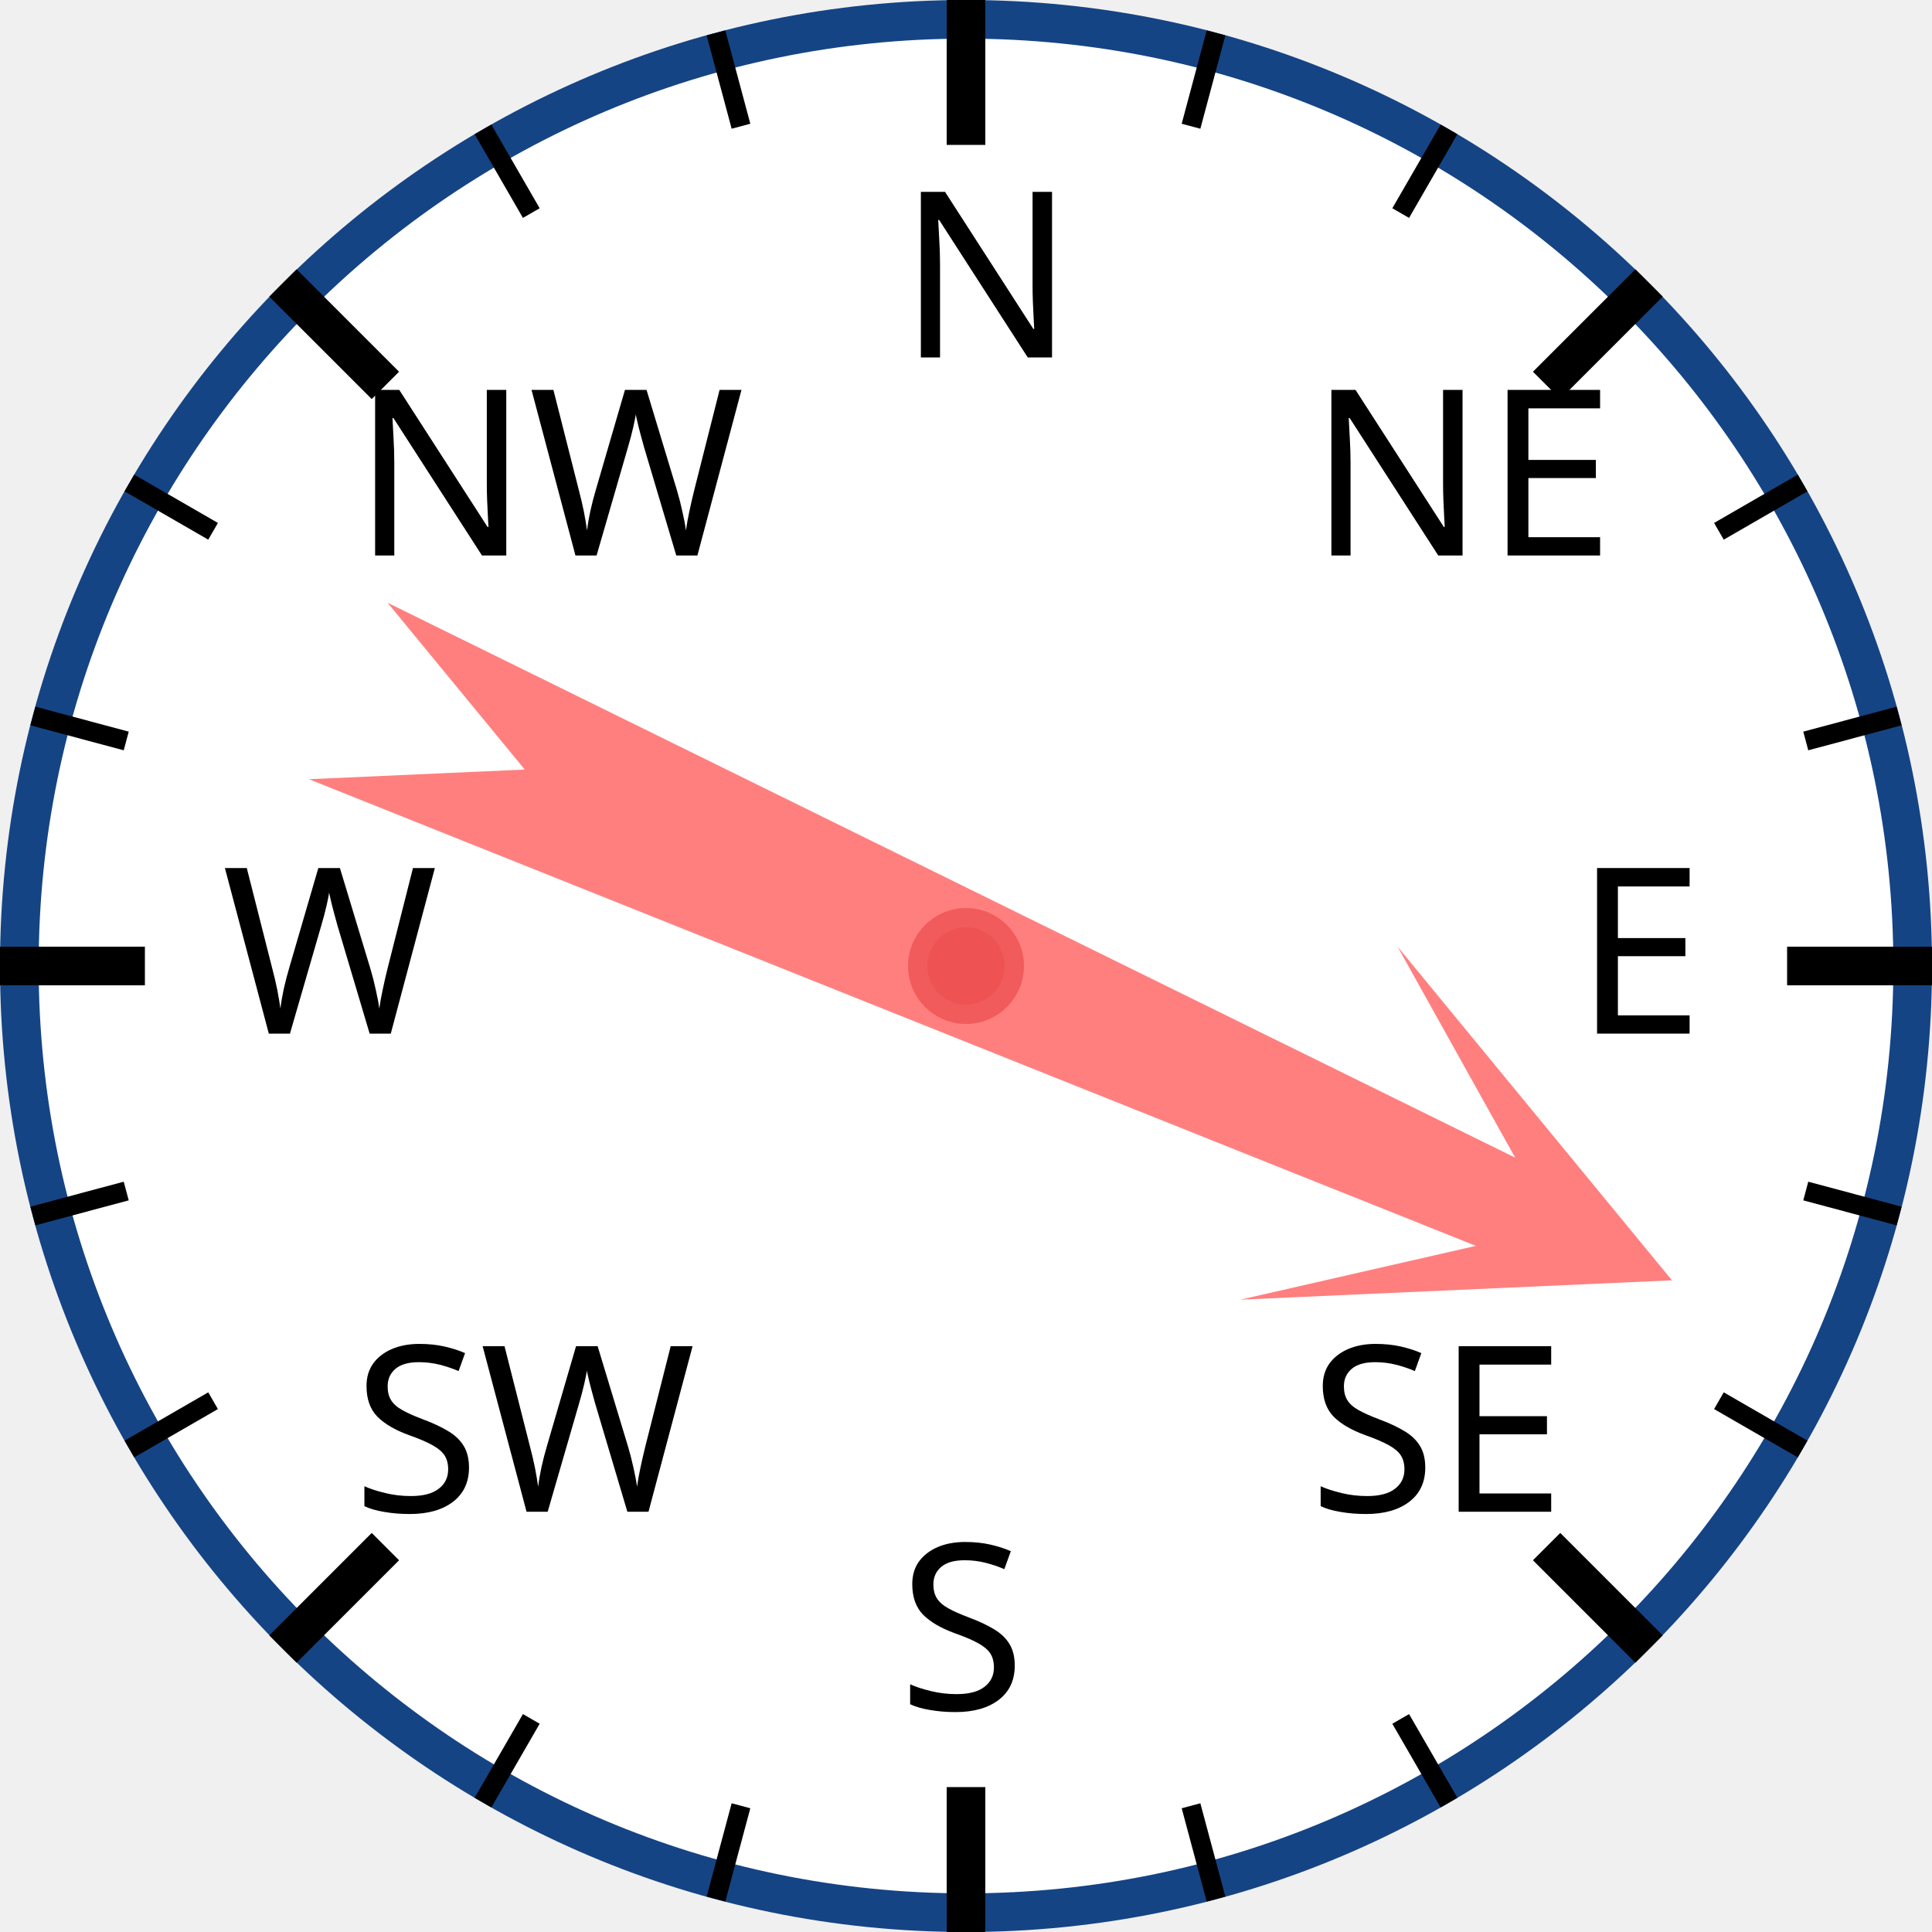
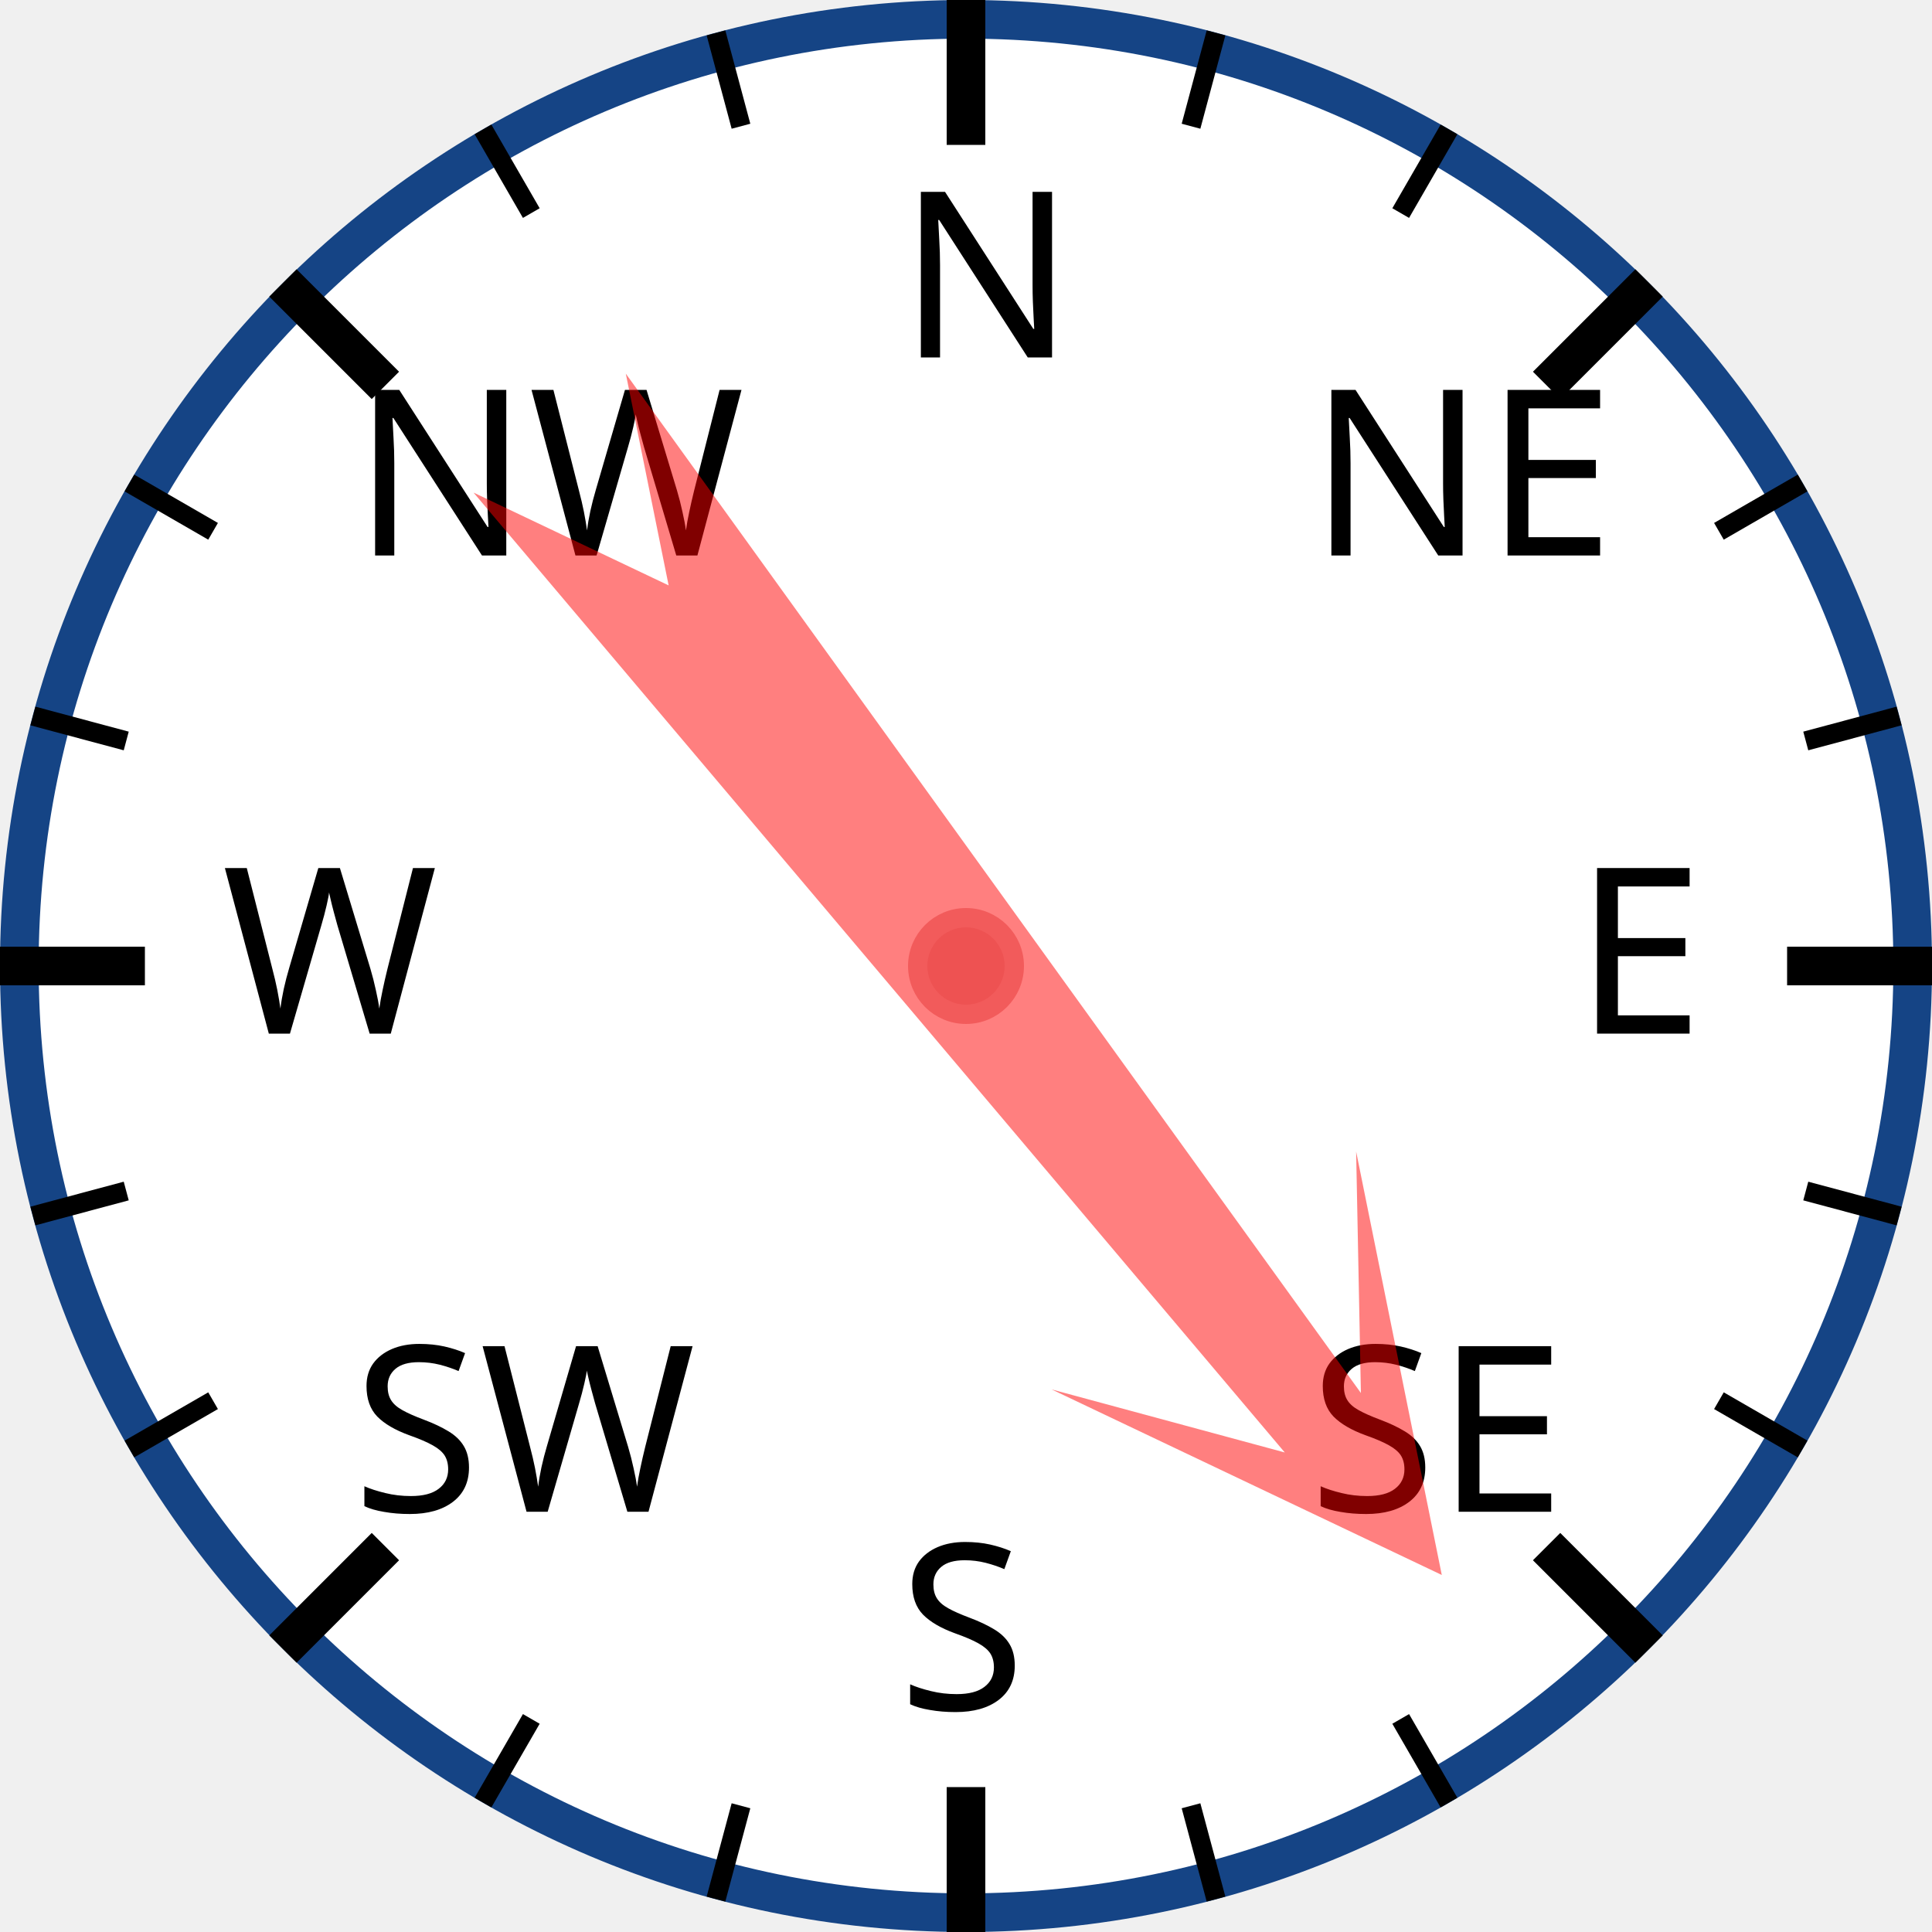
<svg xmlns="http://www.w3.org/2000/svg" width="120px" height="120px" viewBox="0 0 200 200">
  <circle cx="100" cy="100" r="98" style="fill: white; stroke: #154485; stroke-width: 4;" />
  <text x="93.0" y="37.0" style="font-family: sans-serif; font-size: 18pt;">N</text>
  <line x1="100.0" y1="0.0" x2="100.0" y2="15.0" style="stroke: black; stroke-width: 4;" />
  <line x1="74.118" y1="3.407" x2="76.706" y2="13.067" style="stroke: black; stroke-width: 2;" />
  <line x1="50" y1="13.397" x2="55" y2="22.058" style="stroke: black; stroke-width: 2;" />
  <text x="36.503" y="57.503" style="font-family: sans-serif; font-size: 18pt;">NW</text>
  <line x1="29.289" y1="29.289" x2="39.896" y2="39.896" style="stroke: black; stroke-width: 4;" />
  <line x1="13.397" y1="50" x2="22.058" y2="55" style="stroke: black; stroke-width: 2;" />
  <line x1="3.407" y1="74.118" x2="13.067" y2="76.706" style="stroke: black; stroke-width: 2;" />
  <text x="23.0" y="107.0" style="font-family: sans-serif; font-size: 18pt;">W</text>
  <line x1="0.0" y1="100.0" x2="15.0" y2="100.0" style="stroke: black; stroke-width: 4;" />
  <line x1="3.407" y1="125.882" x2="13.067" y2="123.294" style="stroke: black; stroke-width: 2;" />
  <line x1="13.397" y1="150" x2="22.058" y2="145" style="stroke: black; stroke-width: 2;" />
  <text x="36.503" y="156.497" style="font-family: sans-serif; font-size: 18pt;">SW</text>
  <line x1="29.289" y1="170.711" x2="39.896" y2="160.104" style="stroke: black; stroke-width: 4;" />
  <line x1="50" y1="186.603" x2="55" y2="177.942" style="stroke: black; stroke-width: 2;" />
  <line x1="74.118" y1="196.593" x2="76.706" y2="186.933" style="stroke: black; stroke-width: 2;" />
  <text x="93" y="177.0" style="font-family: sans-serif; font-size: 18pt;">S</text>
  <line x1="100" y1="200.0" x2="100" y2="185.0" style="stroke: black; stroke-width: 4;" />
  <line x1="125.882" y1="196.593" x2="123.294" y2="186.933" style="stroke: black; stroke-width: 2;" />
  <line x1="150.0" y1="186.603" x2="145.0" y2="177.942" style="stroke: black; stroke-width: 2;" />
  <text x="135.497" y="156.497" style="font-family: sans-serif; font-size: 18pt;">SE</text>
  <line x1="170.711" y1="170.711" x2="160.104" y2="160.104" style="stroke: black; stroke-width: 4;" />
  <line x1="186.603" y1="150" x2="177.942" y2="145" style="stroke: black; stroke-width: 2;" />
  <line x1="196.593" y1="125.882" x2="186.933" y2="123.294" style="stroke: black; stroke-width: 2;" />
  <text x="163.0" y="107" style="font-family: sans-serif; font-size: 18pt;">E</text>
  <line x1="200.0" y1="100" x2="185.0" y2="100" style="stroke: black; stroke-width: 4;" />
  <line x1="196.593" y1="74.118" x2="186.933" y2="76.706" style="stroke: black; stroke-width: 2;" />
  <line x1="186.603" y1="50" x2="177.942" y2="55" style="stroke: black; stroke-width: 2;" />
  <text x="135.497" y="57.503" style="font-family: sans-serif; font-size: 18pt;">NE</text>
  <line x1="170.711" y1="29.289" x2="160.104" y2="39.896" style="stroke: black; stroke-width: 4;" />
  <line x1="150" y1="13.397" x2="145" y2="22.058" style="stroke: black; stroke-width: 2;" />
  <line x1="125.882" y1="3.407" x2="123.294" y2="13.067" style="stroke: black; stroke-width: 2;" />
-   <polygon points="100 20 120 60 105 40 110 170 100 150 90 170 95 40 80 60" style="fill: red; fill-opacity: 0.5;" transform="rotate(114,100,100)" />
+   <polygon points="100 20 120 60 105 40 110 170 100 150 90 170 95 40 80 60" style="fill: red; fill-opacity: 0.5;" transform="rotate(142,100,100)" />
  <circle cx="100" cy="100" r="5" style="fill: #EE5252; stroke: #F25B5B; stroke-width: 2;" />
</svg>
